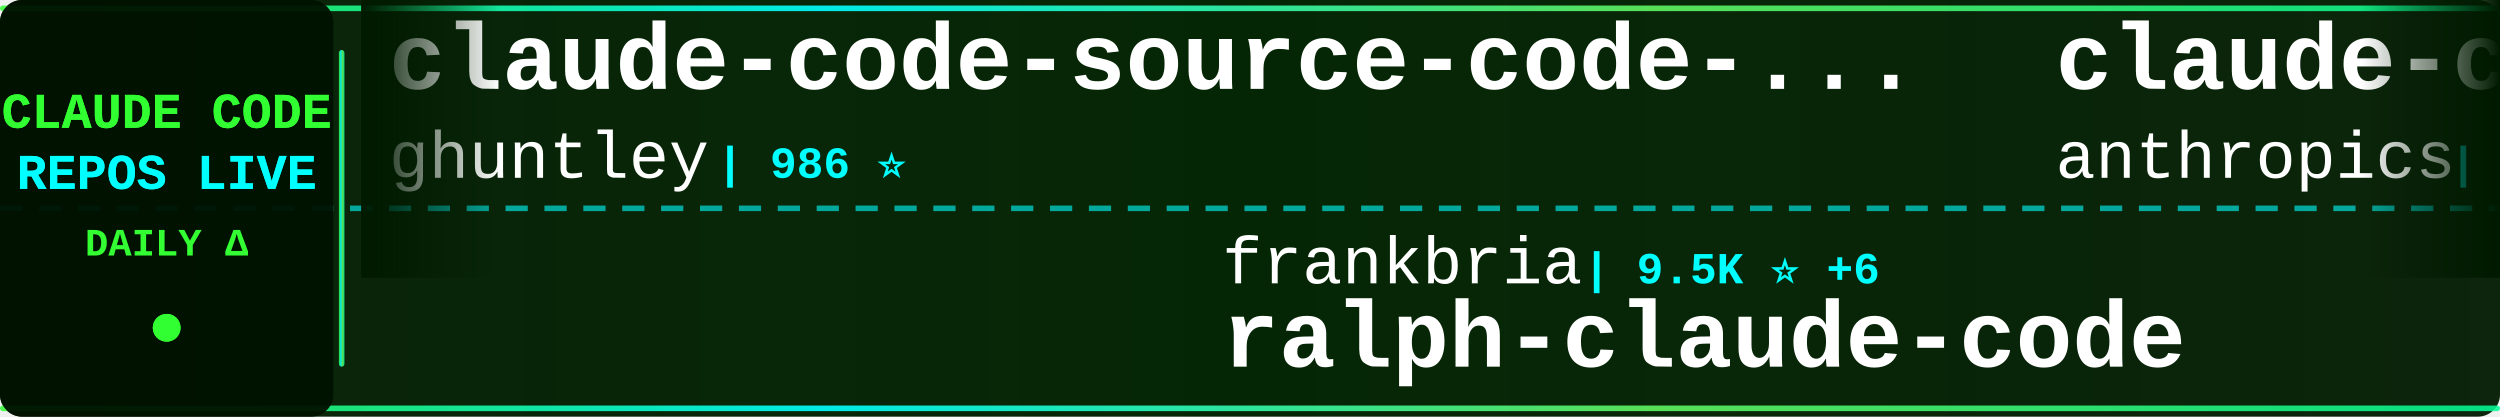
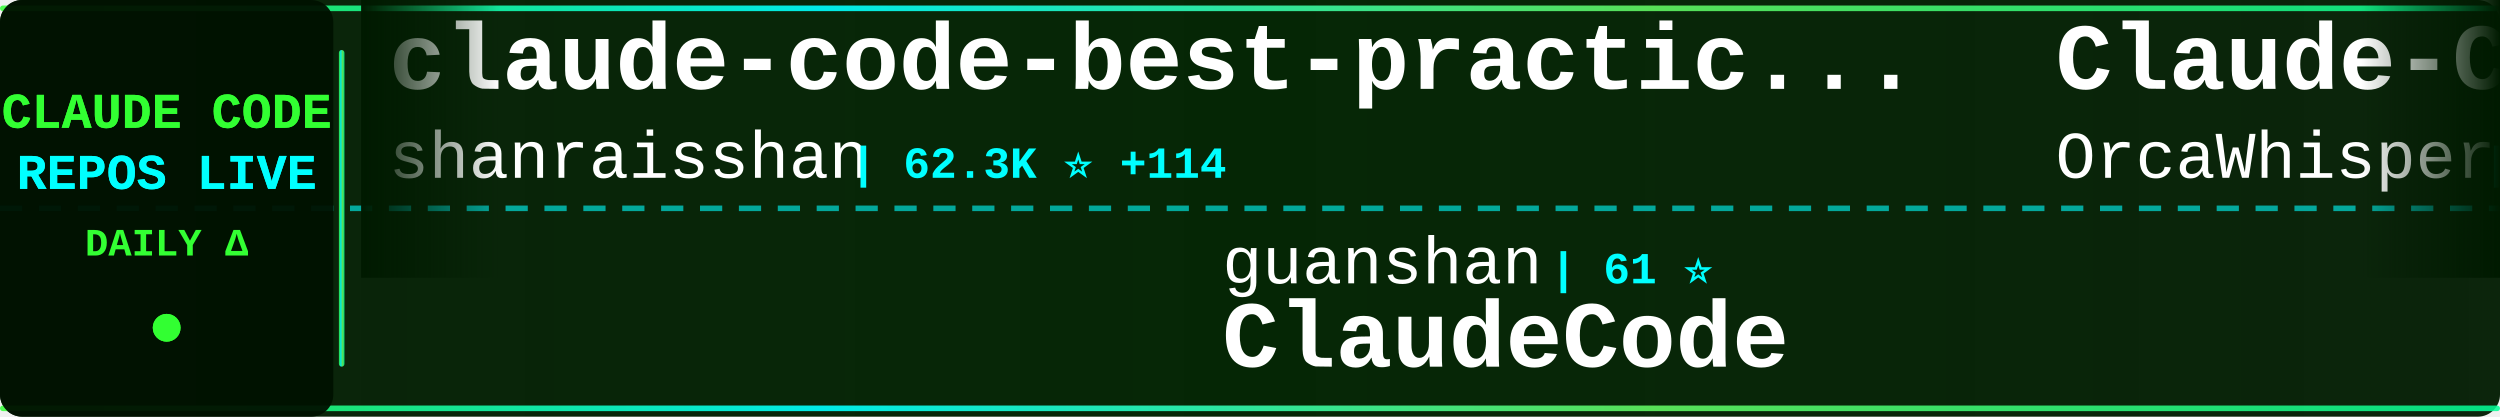
<svg xmlns="http://www.w3.org/2000/svg" width="900" height="150">
  <defs>
    <linearGradient id="tickerBg" x1="0%" y1="0%" x2="100%" y2="0%">
      <stop offset="0%" style="stop-color:#001a00;stop-opacity:0.95" />
      <stop offset="50%" style="stop-color:#002200;stop-opacity:0.98" />
      <stop offset="100%" style="stop-color:#001a00;stop-opacity:0.95" />
    </linearGradient>
    <linearGradient id="borderGrad" x1="0%" y1="0%" x2="100%" y2="0%">
      <stop offset="0%" style="stop-color:#33ff33;stop-opacity:0.85">
        <animate attributeName="stop-opacity" values="0.85;1;0.85" dur="2s" repeatCount="indefinite" />
      </stop>
      <stop offset="33%" style="stop-color:#00ffff;stop-opacity:0.9">
        <animate attributeName="stop-opacity" values="0.9;1;0.9" dur="2.2s" repeatCount="indefinite" />
      </stop>
      <stop offset="66%" style="stop-color:#66ff66;stop-opacity:0.85">
        <animate attributeName="stop-opacity" values="0.85;1;0.85" dur="1.8s" repeatCount="indefinite" />
      </stop>
      <stop offset="100%" style="stop-color:#00ff99;stop-opacity:0.85">
        <animate attributeName="stop-opacity" values="0.85;1;0.85" dur="2s" repeatCount="indefinite" />
      </stop>
    </linearGradient>
    <filter id="textGlow">
      <feGaussianBlur stdDeviation="0.1" result="coloredBlur" />
      <feMerge>
        <feMergeNode in="coloredBlur" />
        <feMergeNode in="SourceGraphic" />
      </feMerge>
    </filter>
    <filter id="metricGlow">
      <feGaussianBlur stdDeviation="0.2" result="coloredBlur" />
      <feMerge>
        <feMergeNode in="coloredBlur" />
        <feMergeNode in="SourceGraphic" />
      </feMerge>
    </filter>
    <linearGradient id="leftFade" x1="0%" y1="0%" x2="100%" y2="0%">
      <stop offset="0%" style="stop-color:#001a00;stop-opacity:1" />
      <stop offset="100%" style="stop-color:#001a00;stop-opacity:0" />
    </linearGradient>
    <linearGradient id="rightFade" x1="0%" y1="0%" x2="100%" y2="0%">
      <stop offset="0%" style="stop-color:#001a00;stop-opacity:0" />
      <stop offset="100%" style="stop-color:#001a00;stop-opacity:1" />
    </linearGradient>
  </defs>
  <rect width="900" height="150" fill="url(#tickerBg)" rx="8" />
  <rect x="0" y="2" width="900" height="2" fill="url(#borderGrad)" rx="1" />
  <rect x="0" y="146" width="900" height="2" fill="url(#borderGrad)" rx="1" />
  <line x1="0" y1="75" x2="900" y2="75" stroke="#00ffff" stroke-width="2" stroke-dasharray="8 6" opacity="0.6" />
  <rect x="0" y="0" width="120" height="150" fill="#001100" opacity="0.95" rx="8" />
  <text x="60" y="46" font-family="'Courier New', monospace" font-size="18" font-weight="bold" fill="#33ff33" text-anchor="middle" filter="url(#textGlow)">
    CLAUDE CODE
  </text>
  <text x="60" y="68" font-family="'Courier New', monospace" font-size="18" font-weight="bold" fill="#00ffff" text-anchor="middle" filter="url(#textGlow)">
    REPOS LIVE
  </text>
  <text x="60" y="92" font-family="'Courier New', monospace" font-size="14" font-weight="bold" fill="#33ff33" text-anchor="middle">
    DAILY Δ
  </text>
  <circle cx="60" cy="118" r="5" fill="#33ff33" filter="url(#metricGlow)">
    <animate attributeName="r" values="4;6;4" dur="1.5s" repeatCount="indefinite" />
    <animate attributeName="opacity" values="0.6;1;0.6" dur="1.5s" repeatCount="indefinite" />
  </circle>
  <rect x="122" y="18" width="2" height="114" fill="url(#borderGrad)" rx="1" />
  <clipPath id="tickerClip">
    <rect x="130" y="0" width="770" height="150" />
  </clipPath>
  <g clip-path="url(#tickerClip)">
    <g id="tickerItems">
      <animateTransform attributeName="transform" attributeType="XML" type="translate" from="0 0" to="-3000 0" dur="54s" repeatCount="indefinite" />
      <g transform="translate(0, 0)">
-         <text x="140" y="32" font-family="'Courier New', monospace" font-size="34" font-weight="bold" fill="#ffffff">claude-code-source-code-...</text>
-         <text x="140" y="64" font-family="'Courier New', monospace" font-size="24" font-weight="normal" fill="#ffffff" opacity="1.0">ghuntley</text>
-         <text x="258" y="64" font-family="'Courier New', monospace" font-size="16" font-weight="bold" fill="#00ffff"> | 986 ⭐</text>
+         <text x="140" y="32" font-family="'Courier New', monospace" font-size="34" font-weight="bold" fill="#ffffff">claude-code-best-practic...</text>
+         <text x="140" y="64" font-family="'Courier New', monospace" font-size="24" font-weight="normal" fill="#ffffff" opacity="1.0">shanraisshan</text>
+         <text x="306" y="64" font-family="'Courier New', monospace" font-size="16" font-weight="bold" fill="#00ffff"> | 62.3K ⭐ +114</text>
      </g>
      <g transform="translate(300, 0)">
-         <text x="140" y="102" font-family="'Courier New', monospace" font-size="24" font-weight="normal" fill="#ffffff" opacity="1.0">frankbria</text>
-         <text x="270" y="102" font-family="'Courier New', monospace" font-size="16" font-weight="bold" fill="#00ffff"> | 9.5K ⭐ +6</text>
-         <text x="140" y="132" font-family="'Courier New', monospace" font-size="34" font-weight="bold" fill="#ffffff">ralph-claude-code</text>
+         <text x="140" y="102" font-family="'Courier New', monospace" font-size="24" font-weight="normal" fill="#ffffff" opacity="1.0">guanshan</text>
+         <text x="258" y="102" font-family="'Courier New', monospace" font-size="16" font-weight="bold" fill="#00ffff"> | 61 ⭐</text>
+         <text x="140" y="132" font-family="'Courier New', monospace" font-size="34" font-weight="bold" fill="#ffffff">ClaudeCode</text>
      </g>
      <g transform="translate(600, 0)">
-         <text x="140" y="32" font-family="'Courier New', monospace" font-size="34" font-weight="bold" fill="#ffffff">claude-code-base-action</text>
-         <text x="140" y="64" font-family="'Courier New', monospace" font-size="24" font-weight="normal" fill="#ffffff" opacity="1.0">anthropics</text>
-         <text x="282" y="64" font-family="'Courier New', monospace" font-size="16" font-weight="bold" fill="#00ffff"> | 899 ⭐</text>
+         <text x="140" y="32" font-family="'Courier New', monospace" font-size="34" font-weight="bold" fill="#ffffff">Claude-Code</text>
+         <text x="140" y="64" font-family="'Courier New', monospace" font-size="24" font-weight="normal" fill="#ffffff" opacity="1.0">OrcaWhisper</text>
+         <text x="294" y="64" font-family="'Courier New', monospace" font-size="16" font-weight="bold" fill="#00ffff"> | 83 ⭐</text>
      </g>
      <g transform="translate(900, 0)">
-         <text x="140" y="102" font-family="'Courier New', monospace" font-size="24" font-weight="normal" fill="#ffffff" opacity="1.0">chauncygu</text>
-         <text x="270" y="102" font-family="'Courier New', monospace" font-size="16" font-weight="bold" fill="#00ffff"> | 2.7K ⭐ +3</text>
-         <text x="140" y="132" font-family="'Courier New', monospace" font-size="34" font-weight="bold" fill="#ffffff">collection-claude-code-s...</text>
+         <text x="140" y="102" font-family="'Courier New', monospace" font-size="24" font-weight="normal" fill="#ffffff" opacity="1.0">Chachamaru127</text>
+         <text x="318" y="102" font-family="'Courier New', monospace" font-size="16" font-weight="bold" fill="#00ffff"> | 3.0K ⭐ +8</text>
+         <text x="140" y="132" font-family="'Courier New', monospace" font-size="34" font-weight="bold" fill="#ffffff">claude-code-harness</text>
      </g>
      <g transform="translate(1200, 0)">
-         <text x="140" y="32" font-family="'Courier New', monospace" font-size="34" font-weight="bold" fill="#ffffff">claude-code-engineering</text>
-         <text x="140" y="64" font-family="'Courier New', monospace" font-size="24" font-weight="normal" fill="#ffffff" opacity="1.0">huangjia2019</text>
-         <text x="306" y="64" font-family="'Courier New', monospace" font-size="16" font-weight="bold" fill="#00ffff"> | 952 ⭐ +5</text>
+         <text x="140" y="32" font-family="'Courier New', monospace" font-size="34" font-weight="bold" fill="#ffffff">claude-code-spec-workflo...</text>
+         <text x="140" y="64" font-family="'Courier New', monospace" font-size="24" font-weight="normal" fill="#ffffff" opacity="1.0">Pimzino</text>
+         <text x="246" y="64" font-family="'Courier New', monospace" font-size="16" font-weight="bold" fill="#00ffff"> | 3.8K ⭐ +1</text>
      </g>
      <g transform="translate(1500, 0)">
-         <text x="140" y="102" font-family="'Courier New', monospace" font-size="24" font-weight="normal" fill="#ffffff" opacity="1.0">OneRedOak</text>
-         <text x="270" y="102" font-family="'Courier New', monospace" font-size="16" font-weight="bold" fill="#00ffff"> | 3.9K ⭐ +1</text>
-         <text x="140" y="132" font-family="'Courier New', monospace" font-size="34" font-weight="bold" fill="#ffffff">claude-code-workflows</text>
+         <text x="140" y="102" font-family="'Courier New', monospace" font-size="24" font-weight="normal" fill="#ffffff" opacity="1.0">1rgs</text>
+         <text x="210" y="102" font-family="'Courier New', monospace" font-size="16" font-weight="bold" fill="#00ffff"> | 3.7K ⭐ +1</text>
+         <text x="140" y="132" font-family="'Courier New', monospace" font-size="34" font-weight="bold" fill="#ffffff">claude-code-proxy</text>
      </g>
      <g transform="translate(1800, 0)">
-         <text x="140" y="32" font-family="'Courier New', monospace" font-size="34" font-weight="bold" fill="#ffffff">claude-code-pm-course</text>
-         <text x="140" y="64" font-family="'Courier New', monospace" font-size="24" font-weight="normal" fill="#ffffff" opacity="1.0">carlvellotti</text>
-         <text x="306" y="64" font-family="'Courier New', monospace" font-size="16" font-weight="bold" fill="#00ffff"> | 2.1K ⭐ +2</text>
+         <text x="140" y="32" font-family="'Courier New', monospace" font-size="34" font-weight="bold" fill="#ffffff">my-claude-code-setup</text>
+         <text x="140" y="64" font-family="'Courier New', monospace" font-size="24" font-weight="normal" fill="#ffffff" opacity="1.0">centminmod</text>
+         <text x="282" y="64" font-family="'Courier New', monospace" font-size="16" font-weight="bold" fill="#00ffff"> | 2.5K ⭐ +1</text>
      </g>
      <g transform="translate(2100, 0)">
-         <text x="140" y="102" font-family="'Courier New', monospace" font-size="24" font-weight="normal" fill="#ffffff" opacity="1.0">wanshuiyin</text>
-         <text x="282" y="102" font-family="'Courier New', monospace" font-size="16" font-weight="bold" fill="#00ffff"> | 13.1K ⭐ +37</text>
-         <text x="140" y="132" font-family="'Courier New', monospace" font-size="34" font-weight="bold" fill="#ffffff">Auto-claude-code-researc...</text>
+         <text x="140" y="102" font-family="'Courier New', monospace" font-size="24" font-weight="normal" fill="#ffffff" opacity="1.0">ding113</text>
+         <text x="246" y="102" font-family="'Courier New', monospace" font-size="16" font-weight="bold" fill="#00ffff"> | 3.2K ⭐ +5</text>
+         <text x="140" y="132" font-family="'Courier New', monospace" font-size="34" font-weight="bold" fill="#ffffff">claude-code-hub</text>
      </g>
      <g transform="translate(2400, 0)">
-         <text x="140" y="32" font-family="'Courier New', monospace" font-size="34" font-weight="bold" fill="#ffffff">claude-code-rev</text>
-         <text x="140" y="64" font-family="'Courier New', monospace" font-size="24" font-weight="normal" fill="#ffffff" opacity="1.0">oboard</text>
-         <text x="234" y="64" font-family="'Courier New', monospace" font-size="16" font-weight="bold" fill="#00ffff"> | 3.2K ⭐ +1</text>
+         <text x="140" y="32" font-family="'Courier New', monospace" font-size="34" font-weight="bold" fill="#ffffff">claude-code-video-toolki...</text>
+         <text x="140" y="64" font-family="'Courier New', monospace" font-size="24" font-weight="normal" fill="#ffffff" opacity="1.0">digitalsamba</text>
+         <text x="306" y="64" font-family="'Courier New', monospace" font-size="16" font-weight="bold" fill="#00ffff"> | 1.7K ⭐ +11</text>
      </g>
      <g transform="translate(2700, 0)">
        <text x="140" y="102" font-family="'Courier New', monospace" font-size="24" font-weight="normal" fill="#ffffff" opacity="1.0">Windy3f3f3f3f</text>
-         <text x="318" y="102" font-family="'Courier New', monospace" font-size="16" font-weight="bold" fill="#00ffff"> | 3.1K ⭐ +21</text>
+         <text x="318" y="102" font-family="'Courier New', monospace" font-size="16" font-weight="bold" fill="#00ffff"> | 3.1K ⭐ +20</text>
        <text x="140" y="132" font-family="'Courier New', monospace" font-size="34" font-weight="bold" fill="#ffffff">how-claude-code-works</text>
      </g>
      <g transform="translate(3000, 0)">
-         <text x="140" y="32" font-family="'Courier New', monospace" font-size="34" font-weight="bold" fill="#ffffff">claude-code-source-code-...</text>
-         <text x="140" y="64" font-family="'Courier New', monospace" font-size="24" font-weight="normal" fill="#ffffff" opacity="1.0">ghuntley</text>
-         <text x="258" y="64" font-family="'Courier New', monospace" font-size="16" font-weight="bold" fill="#00ffff"> | 986 ⭐</text>
+         <text x="140" y="32" font-family="'Courier New', monospace" font-size="34" font-weight="bold" fill="#ffffff">claude-code-best-practic...</text>
+         <text x="140" y="64" font-family="'Courier New', monospace" font-size="24" font-weight="normal" fill="#ffffff" opacity="1.0">shanraisshan</text>
+         <text x="306" y="64" font-family="'Courier New', monospace" font-size="16" font-weight="bold" fill="#00ffff"> | 62.3K ⭐ +114</text>
      </g>
      <g transform="translate(3300, 0)">
-         <text x="140" y="102" font-family="'Courier New', monospace" font-size="24" font-weight="normal" fill="#ffffff" opacity="1.0">frankbria</text>
-         <text x="270" y="102" font-family="'Courier New', monospace" font-size="16" font-weight="bold" fill="#00ffff"> | 9.5K ⭐ +6</text>
-         <text x="140" y="132" font-family="'Courier New', monospace" font-size="34" font-weight="bold" fill="#ffffff">ralph-claude-code</text>
+         <text x="140" y="102" font-family="'Courier New', monospace" font-size="24" font-weight="normal" fill="#ffffff" opacity="1.0">guanshan</text>
+         <text x="258" y="102" font-family="'Courier New', monospace" font-size="16" font-weight="bold" fill="#00ffff"> | 61 ⭐</text>
+         <text x="140" y="132" font-family="'Courier New', monospace" font-size="34" font-weight="bold" fill="#ffffff">ClaudeCode</text>
      </g>
      <g transform="translate(3600, 0)">
-         <text x="140" y="32" font-family="'Courier New', monospace" font-size="34" font-weight="bold" fill="#ffffff">claude-code-base-action</text>
-         <text x="140" y="64" font-family="'Courier New', monospace" font-size="24" font-weight="normal" fill="#ffffff" opacity="1.0">anthropics</text>
-         <text x="282" y="64" font-family="'Courier New', monospace" font-size="16" font-weight="bold" fill="#00ffff"> | 899 ⭐</text>
+         <text x="140" y="32" font-family="'Courier New', monospace" font-size="34" font-weight="bold" fill="#ffffff">Claude-Code</text>
+         <text x="140" y="64" font-family="'Courier New', monospace" font-size="24" font-weight="normal" fill="#ffffff" opacity="1.0">OrcaWhisper</text>
+         <text x="294" y="64" font-family="'Courier New', monospace" font-size="16" font-weight="bold" fill="#00ffff"> | 83 ⭐</text>
      </g>
      <g transform="translate(3900, 0)">
-         <text x="140" y="102" font-family="'Courier New', monospace" font-size="24" font-weight="normal" fill="#ffffff" opacity="1.0">chauncygu</text>
-         <text x="270" y="102" font-family="'Courier New', monospace" font-size="16" font-weight="bold" fill="#00ffff"> | 2.7K ⭐ +3</text>
-         <text x="140" y="132" font-family="'Courier New', monospace" font-size="34" font-weight="bold" fill="#ffffff">collection-claude-code-s...</text>
+         <text x="140" y="102" font-family="'Courier New', monospace" font-size="24" font-weight="normal" fill="#ffffff" opacity="1.0">Chachamaru127</text>
+         <text x="318" y="102" font-family="'Courier New', monospace" font-size="16" font-weight="bold" fill="#00ffff"> | 3.0K ⭐ +8</text>
+         <text x="140" y="132" font-family="'Courier New', monospace" font-size="34" font-weight="bold" fill="#ffffff">claude-code-harness</text>
      </g>
    </g>
  </g>
  <rect x="130" y="0" width="50" height="100" fill="url(#leftFade)" />
  <rect x="850" y="0" width="50" height="100" fill="url(#rightFade)" />
</svg>
